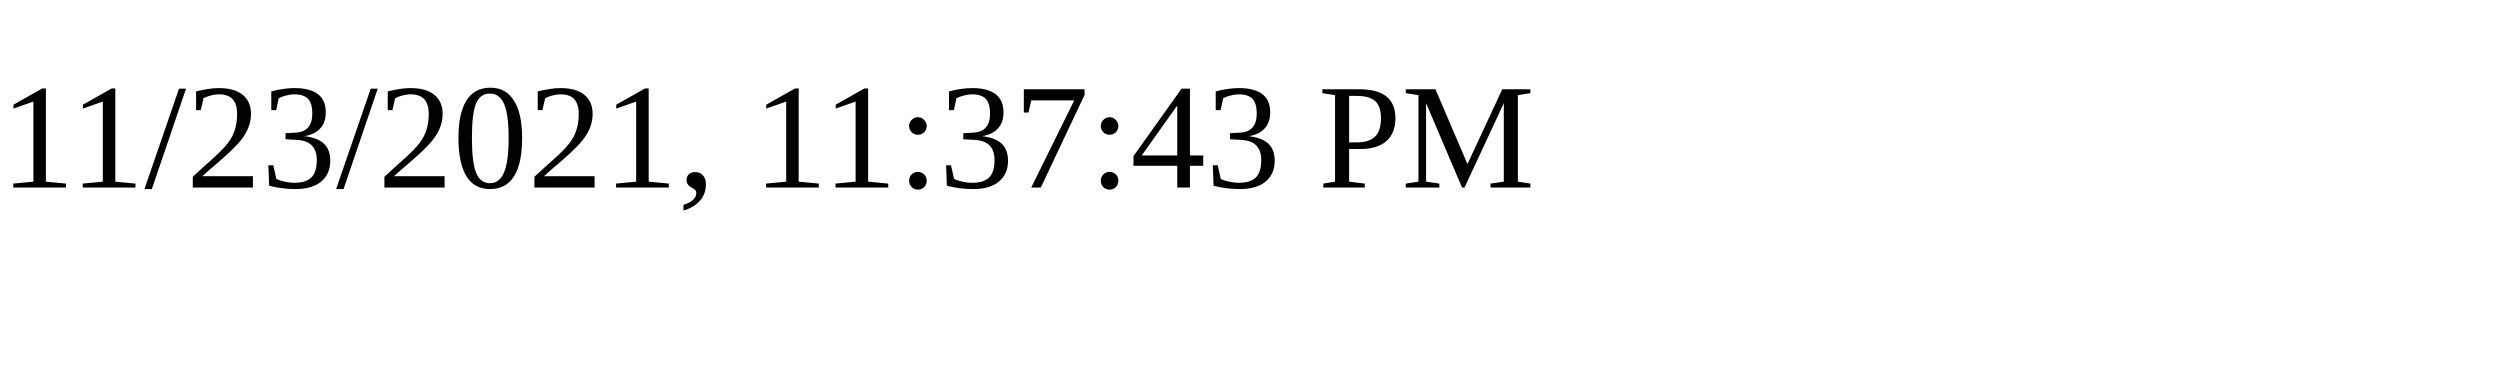
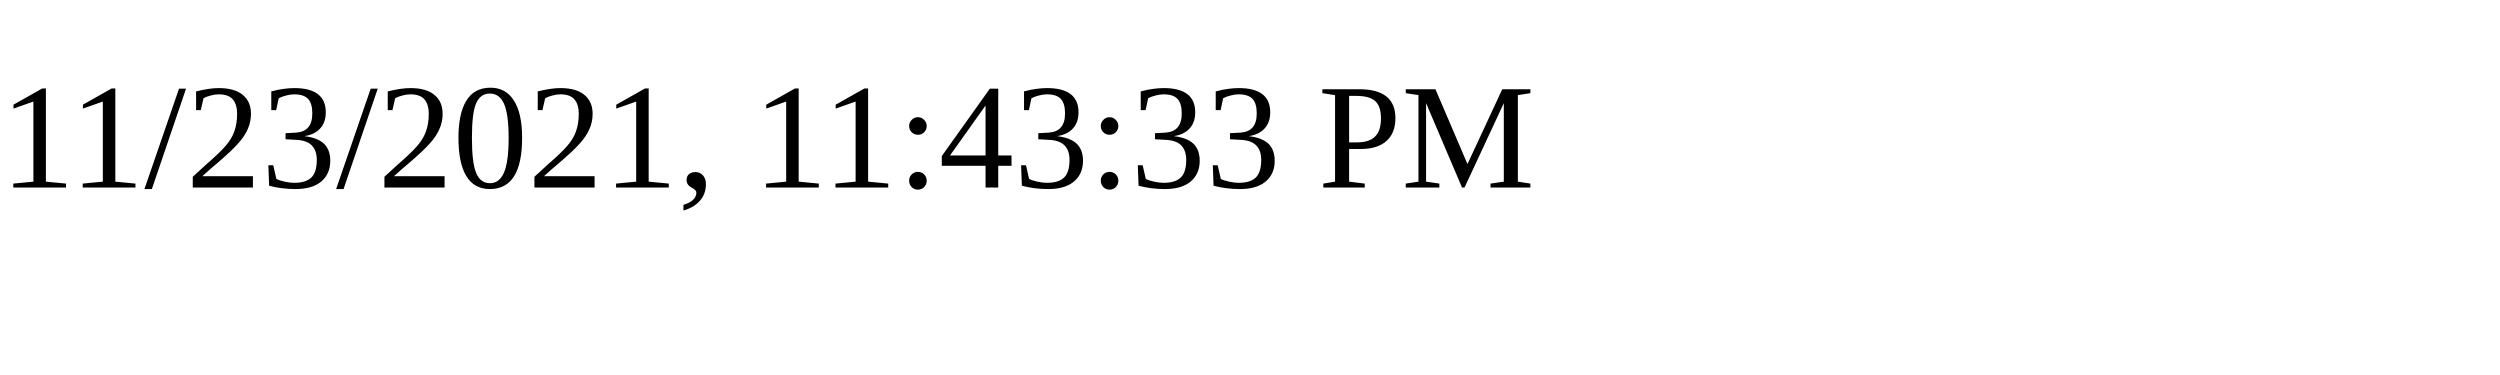
<svg xmlns="http://www.w3.org/2000/svg" height="30" width="200">
-   <text x="0" y="15">11/23/2021, 11:37:43 PM</text>
+   <text x="0" y="15">11/23/2021, 11:43:33 PM</text>
</svg>
